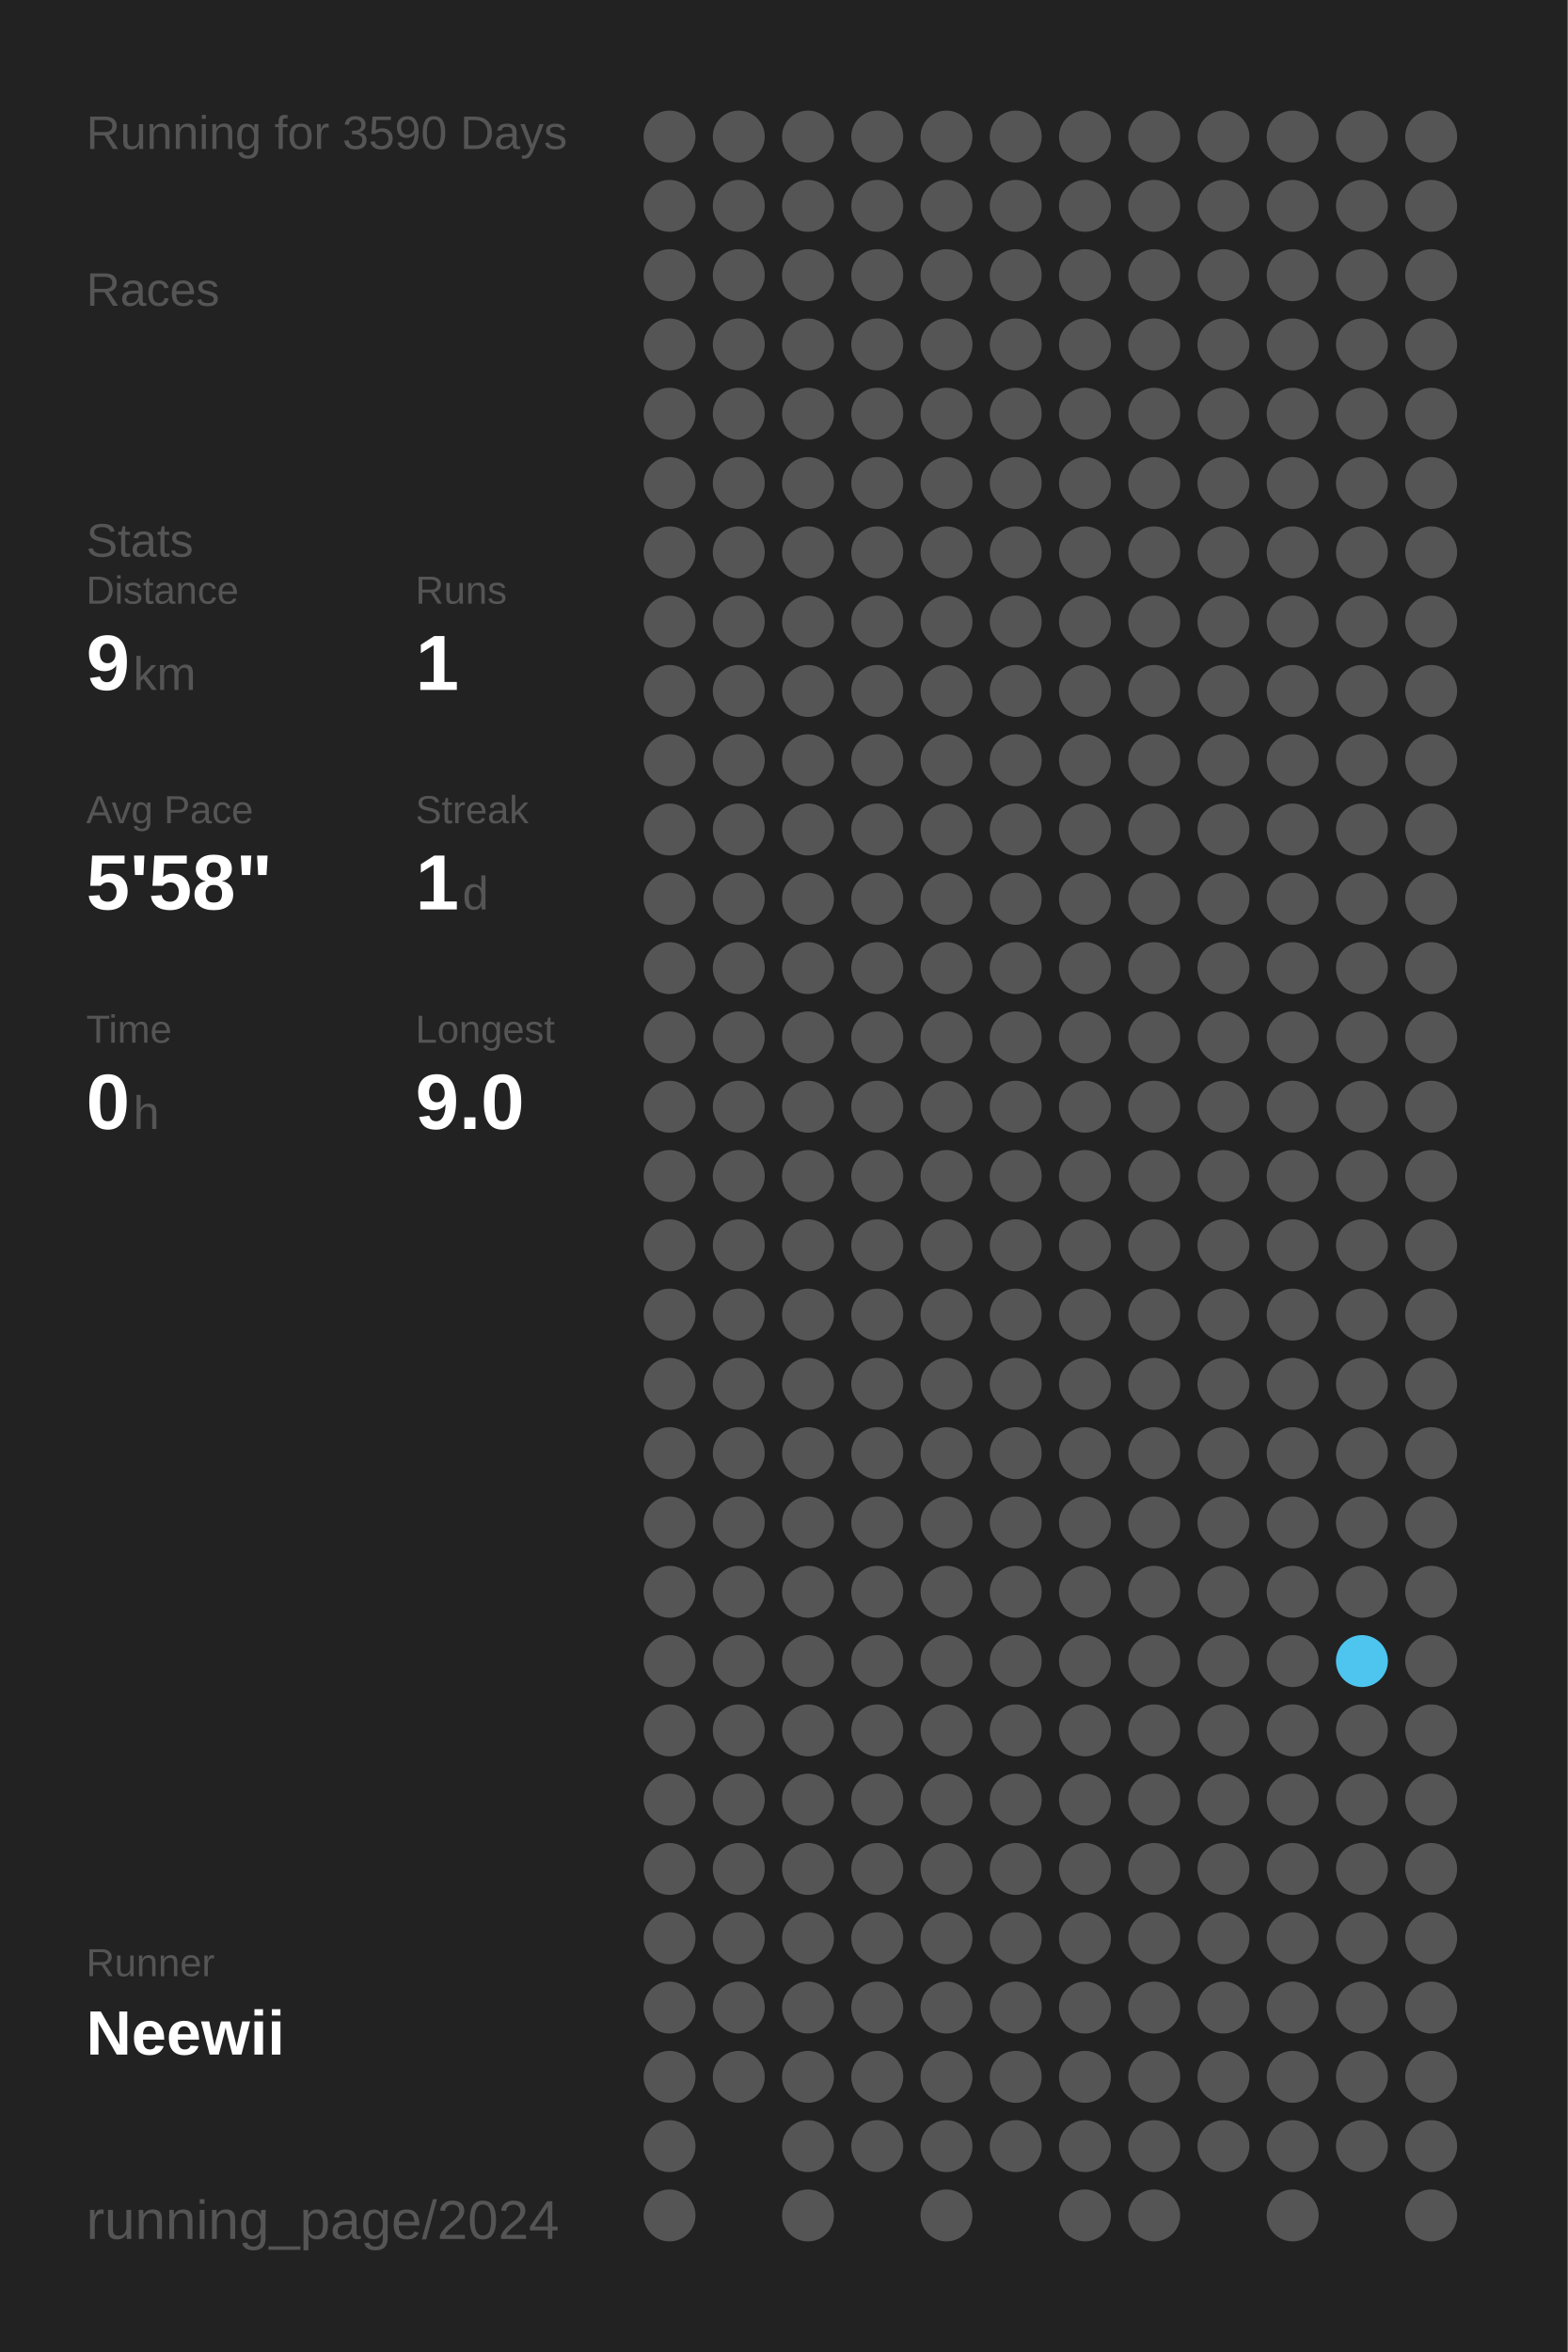
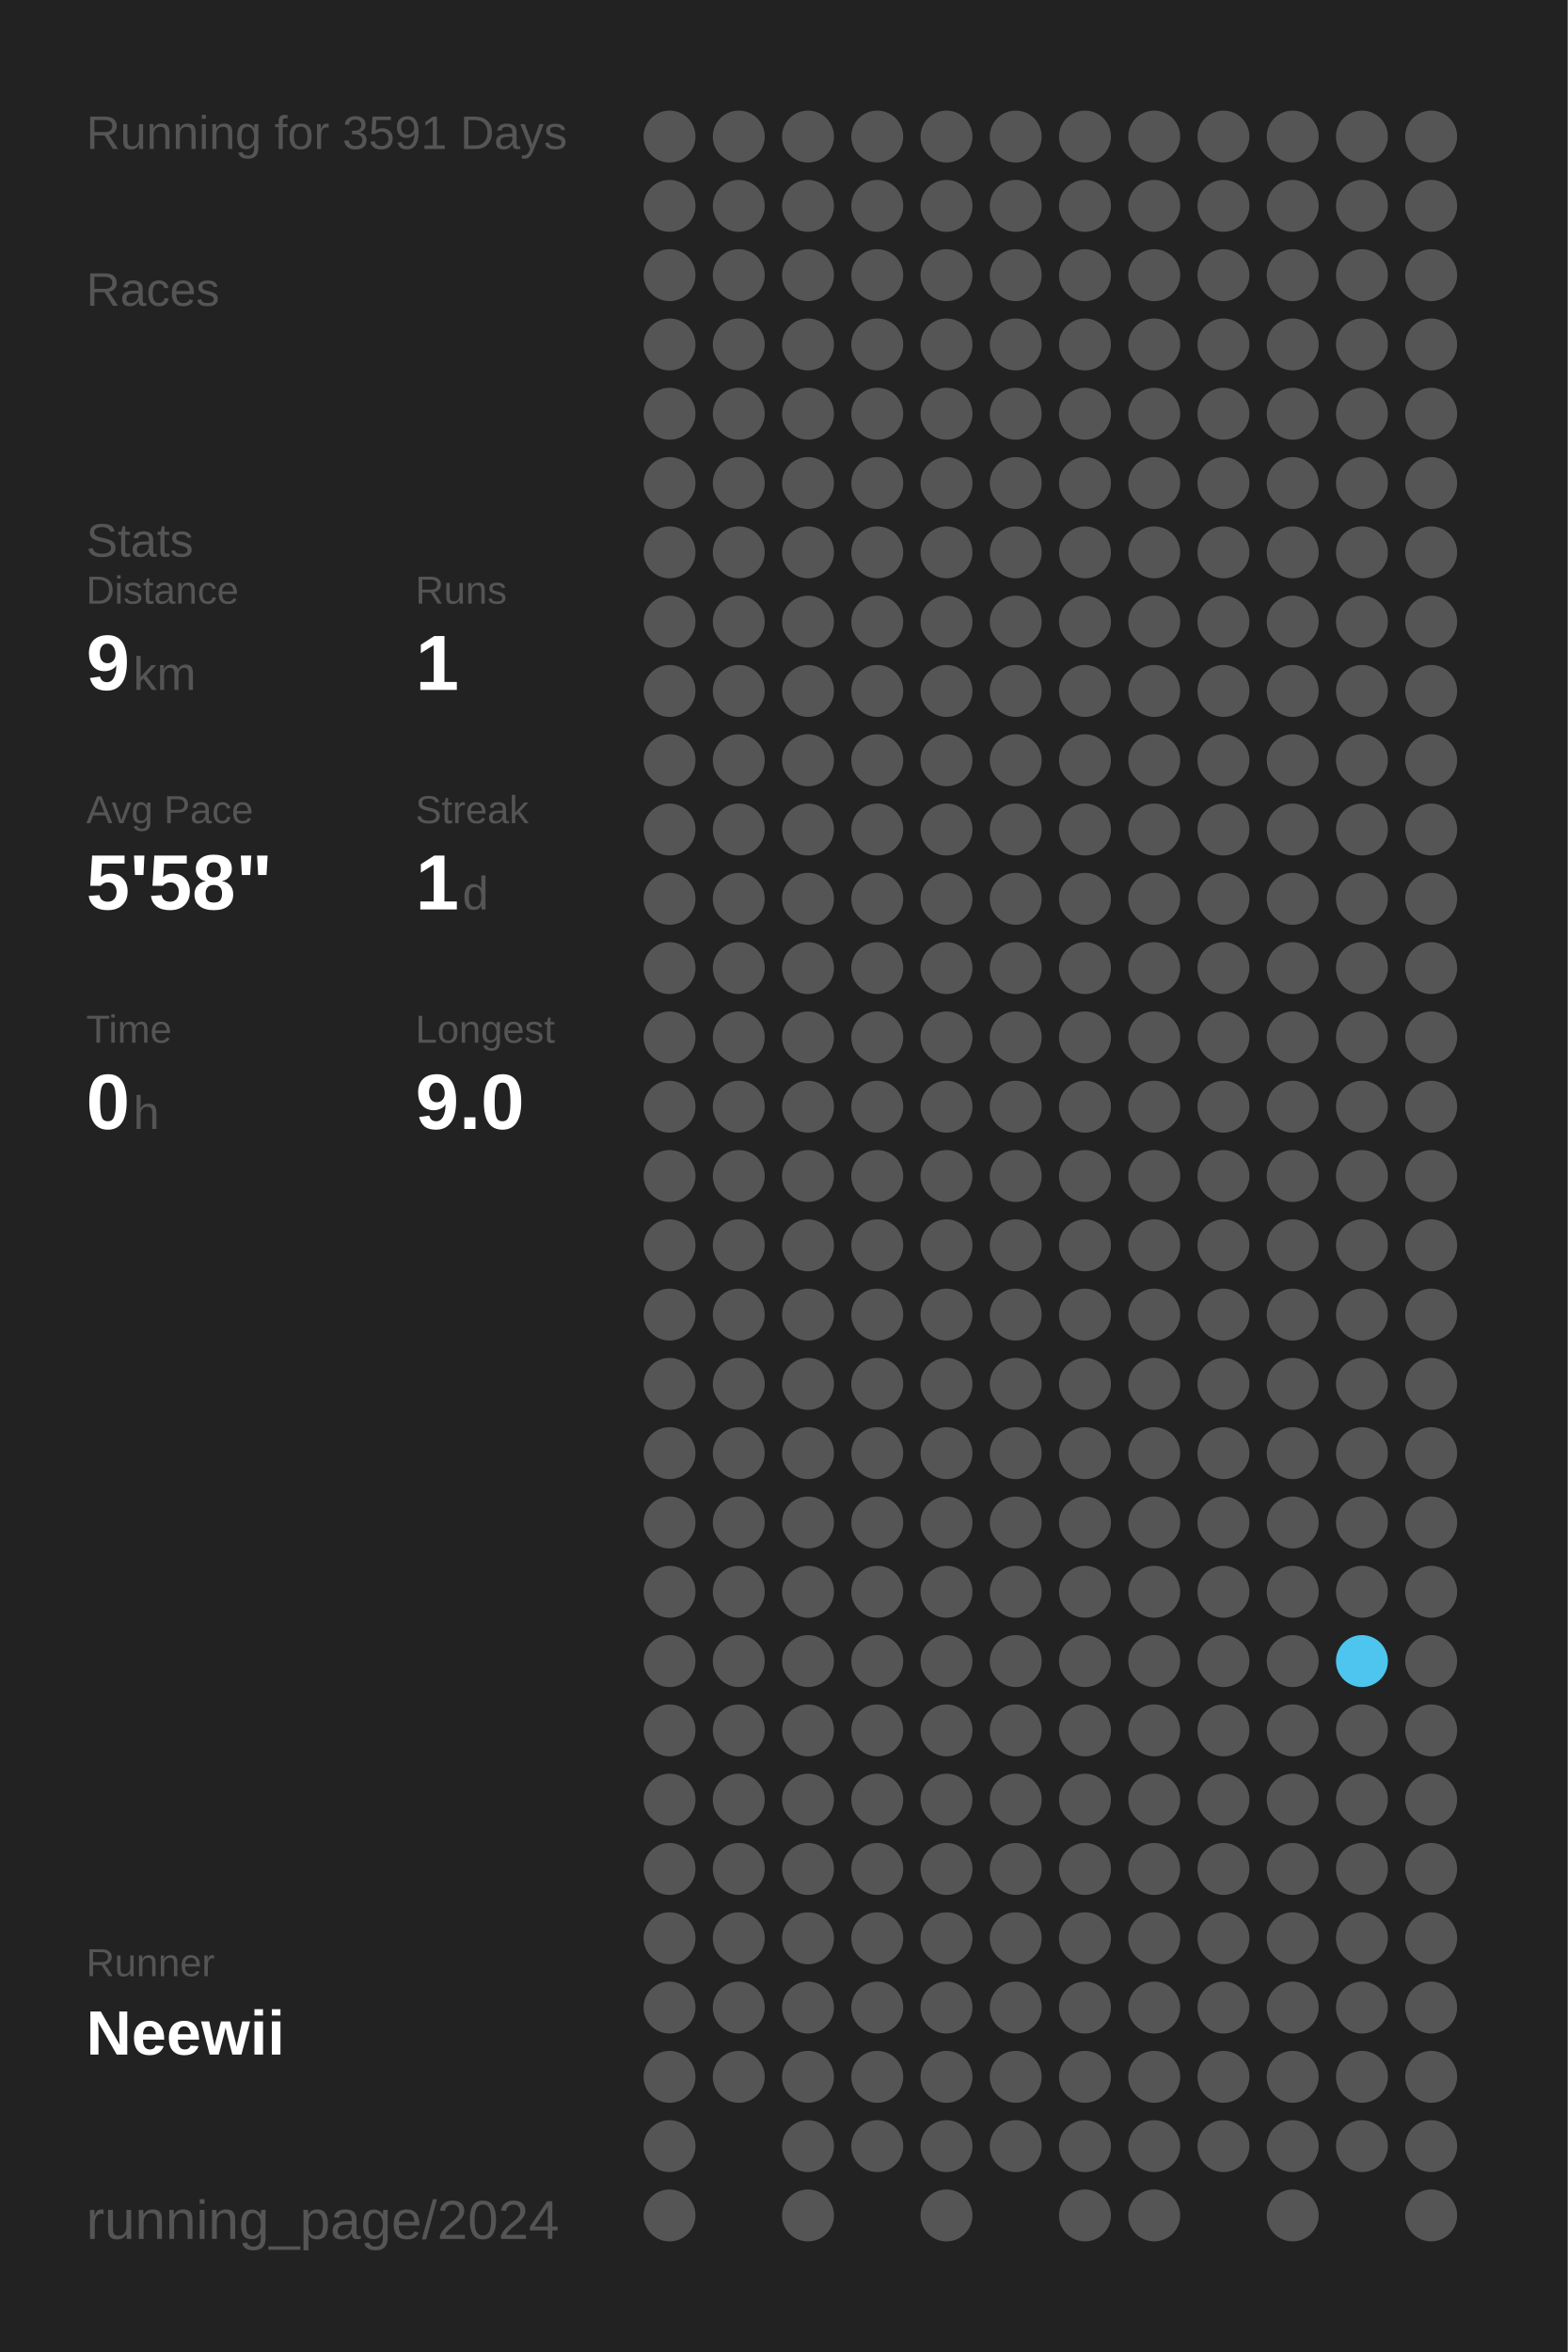
<svg xmlns="http://www.w3.org/2000/svg" baseProfile="full" height="300mm" version="1.1" viewBox="0,0,200,300" width="200mm">
  <defs />
  <rect fill="#222222" height="300" width="200" x="0" y="0" />
-   <text fill="#555555" style="font-size:6px; font-family:Arial;" x="11" y="19">Running for 3590 Days</text>
+   <text fill="#555555" style="font-size:6px; font-family:Arial;" x="11" y="19">Running for 3591 Days</text>
  <text fill="#555555" style="font-size:6px; font-family:Arial;" x="11" y="39">Races</text>
  <text fill="#555555" style="font-size:6px; font-family:Arial;" x="11" y="71">Stats</text>
  <text fill="#555555" style="font-size:5px; font-family:Arial;" x="11" y="77">Distance</text>
  <text fill="#FFFFFF" style="font-size:10px; font-family:Arial; font-weight:bold;" x="11" y="88">9</text>
  <text fill="#555555" style="font-size:6px; font-family:Arial;" x="17" y="88">km</text>
  <text fill="#555555" style="font-size:5px; font-family:Arial;" x="53" y="77">Runs</text>
  <text fill="#FFFFFF" style="font-size:10px; font-family:Arial; font-weight:bold;" x="53" y="88">1</text>
  <text fill="#555555" style="font-size:5px; font-family:Arial;" x="11" y="105">Avg Pace</text>
  <text fill="#FFFFFF" style="font-size:10px; font-family:Arial; font-weight:bold;" x="11" y="116">5'58"</text>
  <text fill="#555555" style="font-size:5px; font-family:Arial;" x="53" y="105">Streak</text>
  <text fill="#FFFFFF" style="font-size:10px; font-family:Arial; font-weight:bold;" x="53" y="116">1</text>
  <text fill="#555555" style="font-size:6px; font-family:Arial;" x="59" y="116">d</text>
  <text fill="#555555" style="font-size:5px; font-family:Arial;" x="11" y="133">Time</text>
  <text fill="#FFFFFF" style="font-size:10px; font-family:Arial; font-weight:bold;" x="11" y="144">0</text>
  <text fill="#555555" style="font-size:6px; font-family:Arial;" x="17" y="144">h</text>
  <text fill="#555555" style="font-size:5px; font-family:Arial;" x="53" y="133">Longest</text>
  <text fill="#FFFFFF" style="font-size:10px; font-family:Arial; font-weight:bold;" x="53" y="144">9.0</text>
  <text fill="#555555" style="font-size:5px; font-family:Arial;" x="11" y="252.065">Runner</text>
  <text fill="#FFFFFF" style="font-size:8px; font-family:Arial; font-weight:bold;" x="11" y="262.065">Neewii</text>
  <text fill="#555555" style="font-size:7px; font-family:Arial;" x="11" y="285.581">running_page/2024</text>
  <circle cx="85.417" cy="17.419" fill="#555555" r="3.312" />
  <circle cx="85.417" cy="26.258" fill="#555555" r="3.312" />
  <circle cx="85.417" cy="35.097" fill="#555555" r="3.312" />
  <circle cx="85.417" cy="43.935" fill="#555555" r="3.312" />
  <circle cx="85.417" cy="52.774" fill="#555555" r="3.312" />
  <circle cx="85.417" cy="61.613" fill="#555555" r="3.312" />
  <circle cx="85.417" cy="70.452" fill="#555555" r="3.312" />
  <circle cx="85.417" cy="79.29" fill="#555555" r="3.312" />
  <circle cx="85.417" cy="88.129" fill="#555555" r="3.312" />
  <circle cx="85.417" cy="96.968" fill="#555555" r="3.312" />
  <circle cx="85.417" cy="105.806" fill="#555555" r="3.312" />
  <circle cx="85.417" cy="114.645" fill="#555555" r="3.312" />
  <circle cx="85.417" cy="123.484" fill="#555555" r="3.312" />
  <circle cx="85.417" cy="132.323" fill="#555555" r="3.312" />
  <circle cx="85.417" cy="141.161" fill="#555555" r="3.312" />
  <circle cx="85.417" cy="150" fill="#555555" r="3.312" />
  <circle cx="85.417" cy="158.839" fill="#555555" r="3.312" />
  <circle cx="85.417" cy="167.677" fill="#555555" r="3.312" />
  <circle cx="85.417" cy="176.516" fill="#555555" r="3.312" />
  <circle cx="85.417" cy="185.355" fill="#555555" r="3.312" />
  <circle cx="85.417" cy="194.194" fill="#555555" r="3.312" />
  <circle cx="85.417" cy="203.032" fill="#555555" r="3.312" />
  <circle cx="85.417" cy="211.871" fill="#555555" r="3.312" />
  <circle cx="85.417" cy="220.71" fill="#555555" r="3.312" />
  <circle cx="85.417" cy="229.548" fill="#555555" r="3.312" />
  <circle cx="85.417" cy="238.387" fill="#555555" r="3.312" />
  <circle cx="85.417" cy="247.226" fill="#555555" r="3.312" />
  <circle cx="85.417" cy="256.065" fill="#555555" r="3.312" />
  <circle cx="85.417" cy="264.903" fill="#555555" r="3.312" />
  <circle cx="85.417" cy="273.742" fill="#555555" r="3.312" />
  <circle cx="85.417" cy="282.581" fill="#555555" r="3.312" />
  <circle cx="94.25" cy="17.419" fill="#555555" r="3.312" />
  <circle cx="94.25" cy="26.258" fill="#555555" r="3.312" />
  <circle cx="94.25" cy="35.097" fill="#555555" r="3.312" />
  <circle cx="94.25" cy="43.935" fill="#555555" r="3.312" />
  <circle cx="94.25" cy="52.774" fill="#555555" r="3.312" />
  <circle cx="94.25" cy="61.613" fill="#555555" r="3.312" />
  <circle cx="94.25" cy="70.452" fill="#555555" r="3.312" />
  <circle cx="94.25" cy="79.29" fill="#555555" r="3.312" />
  <circle cx="94.25" cy="88.129" fill="#555555" r="3.312" />
  <circle cx="94.25" cy="96.968" fill="#555555" r="3.312" />
  <circle cx="94.25" cy="105.806" fill="#555555" r="3.312" />
  <circle cx="94.25" cy="114.645" fill="#555555" r="3.312" />
  <circle cx="94.25" cy="123.484" fill="#555555" r="3.312" />
  <circle cx="94.25" cy="132.323" fill="#555555" r="3.312" />
  <circle cx="94.25" cy="141.161" fill="#555555" r="3.312" />
  <circle cx="94.25" cy="150" fill="#555555" r="3.312" />
  <circle cx="94.25" cy="158.839" fill="#555555" r="3.312" />
  <circle cx="94.25" cy="167.677" fill="#555555" r="3.312" />
  <circle cx="94.25" cy="176.516" fill="#555555" r="3.312" />
  <circle cx="94.25" cy="185.355" fill="#555555" r="3.312" />
  <circle cx="94.25" cy="194.194" fill="#555555" r="3.312" />
  <circle cx="94.25" cy="203.032" fill="#555555" r="3.312" />
  <circle cx="94.25" cy="211.871" fill="#555555" r="3.312" />
  <circle cx="94.25" cy="220.71" fill="#555555" r="3.312" />
  <circle cx="94.25" cy="229.548" fill="#555555" r="3.312" />
  <circle cx="94.25" cy="238.387" fill="#555555" r="3.312" />
  <circle cx="94.25" cy="247.226" fill="#555555" r="3.312" />
  <circle cx="94.25" cy="256.065" fill="#555555" r="3.312" />
  <circle cx="94.25" cy="264.903" fill="#555555" r="3.312" />
  <circle cx="103.083" cy="17.419" fill="#555555" r="3.312" />
  <circle cx="103.083" cy="26.258" fill="#555555" r="3.312" />
  <circle cx="103.083" cy="35.097" fill="#555555" r="3.312" />
  <circle cx="103.083" cy="43.935" fill="#555555" r="3.312" />
  <circle cx="103.083" cy="52.774" fill="#555555" r="3.312" />
  <circle cx="103.083" cy="61.613" fill="#555555" r="3.312" />
  <circle cx="103.083" cy="70.452" fill="#555555" r="3.312" />
  <circle cx="103.083" cy="79.29" fill="#555555" r="3.312" />
  <circle cx="103.083" cy="88.129" fill="#555555" r="3.312" />
  <circle cx="103.083" cy="96.968" fill="#555555" r="3.312" />
  <circle cx="103.083" cy="105.806" fill="#555555" r="3.312" />
  <circle cx="103.083" cy="114.645" fill="#555555" r="3.312" />
  <circle cx="103.083" cy="123.484" fill="#555555" r="3.312" />
  <circle cx="103.083" cy="132.323" fill="#555555" r="3.312" />
  <circle cx="103.083" cy="141.161" fill="#555555" r="3.312" />
  <circle cx="103.083" cy="150" fill="#555555" r="3.312" />
  <circle cx="103.083" cy="158.839" fill="#555555" r="3.312" />
  <circle cx="103.083" cy="167.677" fill="#555555" r="3.312" />
  <circle cx="103.083" cy="176.516" fill="#555555" r="3.312" />
  <circle cx="103.083" cy="185.355" fill="#555555" r="3.312" />
  <circle cx="103.083" cy="194.194" fill="#555555" r="3.312" />
  <circle cx="103.083" cy="203.032" fill="#555555" r="3.312" />
  <circle cx="103.083" cy="211.871" fill="#555555" r="3.312" />
  <circle cx="103.083" cy="220.71" fill="#555555" r="3.312" />
  <circle cx="103.083" cy="229.548" fill="#555555" r="3.312" />
  <circle cx="103.083" cy="238.387" fill="#555555" r="3.312" />
  <circle cx="103.083" cy="247.226" fill="#555555" r="3.312" />
  <circle cx="103.083" cy="256.065" fill="#555555" r="3.312" />
  <circle cx="103.083" cy="264.903" fill="#555555" r="3.312" />
  <circle cx="103.083" cy="273.742" fill="#555555" r="3.312" />
  <circle cx="103.083" cy="282.581" fill="#555555" r="3.312" />
  <circle cx="111.917" cy="17.419" fill="#555555" r="3.312" />
  <circle cx="111.917" cy="26.258" fill="#555555" r="3.312" />
  <circle cx="111.917" cy="35.097" fill="#555555" r="3.312" />
  <circle cx="111.917" cy="43.935" fill="#555555" r="3.312" />
  <circle cx="111.917" cy="52.774" fill="#555555" r="3.312" />
  <circle cx="111.917" cy="61.613" fill="#555555" r="3.312" />
  <circle cx="111.917" cy="70.452" fill="#555555" r="3.312" />
  <circle cx="111.917" cy="79.29" fill="#555555" r="3.312" />
  <circle cx="111.917" cy="88.129" fill="#555555" r="3.312" />
  <circle cx="111.917" cy="96.968" fill="#555555" r="3.312" />
  <circle cx="111.917" cy="105.806" fill="#555555" r="3.312" />
  <circle cx="111.917" cy="114.645" fill="#555555" r="3.312" />
  <circle cx="111.917" cy="123.484" fill="#555555" r="3.312" />
  <circle cx="111.917" cy="132.323" fill="#555555" r="3.312" />
  <circle cx="111.917" cy="141.161" fill="#555555" r="3.312" />
  <circle cx="111.917" cy="150" fill="#555555" r="3.312" />
  <circle cx="111.917" cy="158.839" fill="#555555" r="3.312" />
  <circle cx="111.917" cy="167.677" fill="#555555" r="3.312" />
  <circle cx="111.917" cy="176.516" fill="#555555" r="3.312" />
  <circle cx="111.917" cy="185.355" fill="#555555" r="3.312" />
  <circle cx="111.917" cy="194.194" fill="#555555" r="3.312" />
  <circle cx="111.917" cy="203.032" fill="#555555" r="3.312" />
  <circle cx="111.917" cy="211.871" fill="#555555" r="3.312" />
  <circle cx="111.917" cy="220.71" fill="#555555" r="3.312" />
  <circle cx="111.917" cy="229.548" fill="#555555" r="3.312" />
  <circle cx="111.917" cy="238.387" fill="#555555" r="3.312" />
  <circle cx="111.917" cy="247.226" fill="#555555" r="3.312" />
  <circle cx="111.917" cy="256.065" fill="#555555" r="3.312" />
  <circle cx="111.917" cy="264.903" fill="#555555" r="3.312" />
  <circle cx="111.917" cy="273.742" fill="#555555" r="3.312" />
  <circle cx="120.75" cy="17.419" fill="#555555" r="3.312" />
  <circle cx="120.75" cy="26.258" fill="#555555" r="3.312" />
  <circle cx="120.75" cy="35.097" fill="#555555" r="3.312" />
  <circle cx="120.75" cy="43.935" fill="#555555" r="3.312" />
  <circle cx="120.75" cy="52.774" fill="#555555" r="3.312" />
  <circle cx="120.75" cy="61.613" fill="#555555" r="3.312" />
  <circle cx="120.75" cy="70.452" fill="#555555" r="3.312" />
  <circle cx="120.75" cy="79.29" fill="#555555" r="3.312" />
  <circle cx="120.75" cy="88.129" fill="#555555" r="3.312" />
  <circle cx="120.75" cy="96.968" fill="#555555" r="3.312" />
  <circle cx="120.75" cy="105.806" fill="#555555" r="3.312" />
  <circle cx="120.75" cy="114.645" fill="#555555" r="3.312" />
  <circle cx="120.75" cy="123.484" fill="#555555" r="3.312" />
  <circle cx="120.75" cy="132.323" fill="#555555" r="3.312" />
  <circle cx="120.75" cy="141.161" fill="#555555" r="3.312" />
  <circle cx="120.75" cy="150" fill="#555555" r="3.312" />
  <circle cx="120.75" cy="158.839" fill="#555555" r="3.312" />
  <circle cx="120.75" cy="167.677" fill="#555555" r="3.312" />
  <circle cx="120.75" cy="176.516" fill="#555555" r="3.312" />
  <circle cx="120.75" cy="185.355" fill="#555555" r="3.312" />
  <circle cx="120.75" cy="194.194" fill="#555555" r="3.312" />
  <circle cx="120.75" cy="203.032" fill="#555555" r="3.312" />
  <circle cx="120.75" cy="211.871" fill="#555555" r="3.312" />
  <circle cx="120.75" cy="220.71" fill="#555555" r="3.312" />
  <circle cx="120.75" cy="229.548" fill="#555555" r="3.312" />
  <circle cx="120.75" cy="238.387" fill="#555555" r="3.312" />
  <circle cx="120.75" cy="247.226" fill="#555555" r="3.312" />
  <circle cx="120.75" cy="256.065" fill="#555555" r="3.312" />
  <circle cx="120.75" cy="264.903" fill="#555555" r="3.312" />
  <circle cx="120.75" cy="273.742" fill="#555555" r="3.312" />
  <circle cx="120.75" cy="282.581" fill="#555555" r="3.312" />
  <circle cx="129.583" cy="17.419" fill="#555555" r="3.312" />
  <circle cx="129.583" cy="26.258" fill="#555555" r="3.312" />
  <circle cx="129.583" cy="35.097" fill="#555555" r="3.312" />
  <circle cx="129.583" cy="43.935" fill="#555555" r="3.312" />
  <circle cx="129.583" cy="52.774" fill="#555555" r="3.312" />
  <circle cx="129.583" cy="61.613" fill="#555555" r="3.312" />
  <circle cx="129.583" cy="70.452" fill="#555555" r="3.312" />
  <circle cx="129.583" cy="79.29" fill="#555555" r="3.312" />
  <circle cx="129.583" cy="88.129" fill="#555555" r="3.312" />
  <circle cx="129.583" cy="96.968" fill="#555555" r="3.312" />
  <circle cx="129.583" cy="105.806" fill="#555555" r="3.312" />
  <circle cx="129.583" cy="114.645" fill="#555555" r="3.312" />
  <circle cx="129.583" cy="123.484" fill="#555555" r="3.312" />
  <circle cx="129.583" cy="132.323" fill="#555555" r="3.312" />
  <circle cx="129.583" cy="141.161" fill="#555555" r="3.312" />
  <circle cx="129.583" cy="150" fill="#555555" r="3.312" />
  <circle cx="129.583" cy="158.839" fill="#555555" r="3.312" />
  <circle cx="129.583" cy="167.677" fill="#555555" r="3.312" />
  <circle cx="129.583" cy="176.516" fill="#555555" r="3.312" />
  <circle cx="129.583" cy="185.355" fill="#555555" r="3.312" />
  <circle cx="129.583" cy="194.194" fill="#555555" r="3.312" />
  <circle cx="129.583" cy="203.032" fill="#555555" r="3.312" />
  <circle cx="129.583" cy="211.871" fill="#555555" r="3.312" />
  <circle cx="129.583" cy="220.71" fill="#555555" r="3.312" />
  <circle cx="129.583" cy="229.548" fill="#555555" r="3.312" />
  <circle cx="129.583" cy="238.387" fill="#555555" r="3.312" />
  <circle cx="129.583" cy="247.226" fill="#555555" r="3.312" />
  <circle cx="129.583" cy="256.065" fill="#555555" r="3.312" />
  <circle cx="129.583" cy="264.903" fill="#555555" r="3.312" />
  <circle cx="129.583" cy="273.742" fill="#555555" r="3.312" />
  <circle cx="138.417" cy="17.419" fill="#555555" r="3.312" />
  <circle cx="138.417" cy="26.258" fill="#555555" r="3.312" />
  <circle cx="138.417" cy="35.097" fill="#555555" r="3.312" />
  <circle cx="138.417" cy="43.935" fill="#555555" r="3.312" />
  <circle cx="138.417" cy="52.774" fill="#555555" r="3.312" />
  <circle cx="138.417" cy="61.613" fill="#555555" r="3.312" />
  <circle cx="138.417" cy="70.452" fill="#555555" r="3.312" />
  <circle cx="138.417" cy="79.29" fill="#555555" r="3.312" />
  <circle cx="138.417" cy="88.129" fill="#555555" r="3.312" />
  <circle cx="138.417" cy="96.968" fill="#555555" r="3.312" />
  <circle cx="138.417" cy="105.806" fill="#555555" r="3.312" />
  <circle cx="138.417" cy="114.645" fill="#555555" r="3.312" />
  <circle cx="138.417" cy="123.484" fill="#555555" r="3.312" />
  <circle cx="138.417" cy="132.323" fill="#555555" r="3.312" />
  <circle cx="138.417" cy="141.161" fill="#555555" r="3.312" />
  <circle cx="138.417" cy="150" fill="#555555" r="3.312" />
  <circle cx="138.417" cy="158.839" fill="#555555" r="3.312" />
  <circle cx="138.417" cy="167.677" fill="#555555" r="3.312" />
  <circle cx="138.417" cy="176.516" fill="#555555" r="3.312" />
  <circle cx="138.417" cy="185.355" fill="#555555" r="3.312" />
  <circle cx="138.417" cy="194.194" fill="#555555" r="3.312" />
  <circle cx="138.417" cy="203.032" fill="#555555" r="3.312" />
  <circle cx="138.417" cy="211.871" fill="#555555" r="3.312" />
  <circle cx="138.417" cy="220.71" fill="#555555" r="3.312" />
  <circle cx="138.417" cy="229.548" fill="#555555" r="3.312" />
  <circle cx="138.417" cy="238.387" fill="#555555" r="3.312" />
  <circle cx="138.417" cy="247.226" fill="#555555" r="3.312" />
  <circle cx="138.417" cy="256.065" fill="#555555" r="3.312" />
  <circle cx="138.417" cy="264.903" fill="#555555" r="3.312" />
  <circle cx="138.417" cy="273.742" fill="#555555" r="3.312" />
  <circle cx="138.417" cy="282.581" fill="#555555" r="3.312" />
  <circle cx="147.25" cy="17.419" fill="#555555" r="3.312" />
  <circle cx="147.25" cy="26.258" fill="#555555" r="3.312" />
  <circle cx="147.25" cy="35.097" fill="#555555" r="3.312" />
  <circle cx="147.25" cy="43.935" fill="#555555" r="3.312" />
  <circle cx="147.25" cy="52.774" fill="#555555" r="3.312" />
  <circle cx="147.25" cy="61.613" fill="#555555" r="3.312" />
  <circle cx="147.25" cy="70.452" fill="#555555" r="3.312" />
  <circle cx="147.25" cy="79.29" fill="#555555" r="3.312" />
  <circle cx="147.25" cy="88.129" fill="#555555" r="3.312" />
  <circle cx="147.25" cy="96.968" fill="#555555" r="3.312" />
  <circle cx="147.25" cy="105.806" fill="#555555" r="3.312" />
  <circle cx="147.25" cy="114.645" fill="#555555" r="3.312" />
  <circle cx="147.25" cy="123.484" fill="#555555" r="3.312" />
  <circle cx="147.25" cy="132.323" fill="#555555" r="3.312" />
  <circle cx="147.25" cy="141.161" fill="#555555" r="3.312" />
  <circle cx="147.25" cy="150" fill="#555555" r="3.312" />
  <circle cx="147.25" cy="158.839" fill="#555555" r="3.312" />
  <circle cx="147.25" cy="167.677" fill="#555555" r="3.312" />
  <circle cx="147.25" cy="176.516" fill="#555555" r="3.312" />
  <circle cx="147.25" cy="185.355" fill="#555555" r="3.312" />
  <circle cx="147.25" cy="194.194" fill="#555555" r="3.312" />
  <circle cx="147.25" cy="203.032" fill="#555555" r="3.312" />
  <circle cx="147.25" cy="211.871" fill="#555555" r="3.312" />
  <circle cx="147.25" cy="220.71" fill="#555555" r="3.312" />
  <circle cx="147.25" cy="229.548" fill="#555555" r="3.312" />
  <circle cx="147.25" cy="238.387" fill="#555555" r="3.312" />
  <circle cx="147.25" cy="247.226" fill="#555555" r="3.312" />
  <circle cx="147.25" cy="256.065" fill="#555555" r="3.312" />
  <circle cx="147.25" cy="264.903" fill="#555555" r="3.312" />
  <circle cx="147.25" cy="273.742" fill="#555555" r="3.312" />
  <circle cx="147.25" cy="282.581" fill="#555555" r="3.312" />
  <circle cx="156.083" cy="17.419" fill="#555555" r="3.312" />
  <circle cx="156.083" cy="26.258" fill="#555555" r="3.312" />
  <circle cx="156.083" cy="35.097" fill="#555555" r="3.312" />
  <circle cx="156.083" cy="43.935" fill="#555555" r="3.312" />
  <circle cx="156.083" cy="52.774" fill="#555555" r="3.312" />
  <circle cx="156.083" cy="61.613" fill="#555555" r="3.312" />
  <circle cx="156.083" cy="70.452" fill="#555555" r="3.312" />
  <circle cx="156.083" cy="79.29" fill="#555555" r="3.312" />
  <circle cx="156.083" cy="88.129" fill="#555555" r="3.312" />
  <circle cx="156.083" cy="96.968" fill="#555555" r="3.312" />
  <circle cx="156.083" cy="105.806" fill="#555555" r="3.312" />
  <circle cx="156.083" cy="114.645" fill="#555555" r="3.312" />
  <circle cx="156.083" cy="123.484" fill="#555555" r="3.312" />
  <circle cx="156.083" cy="132.323" fill="#555555" r="3.312" />
  <circle cx="156.083" cy="141.161" fill="#555555" r="3.312" />
  <circle cx="156.083" cy="150" fill="#555555" r="3.312" />
  <circle cx="156.083" cy="158.839" fill="#555555" r="3.312" />
  <circle cx="156.083" cy="167.677" fill="#555555" r="3.312" />
  <circle cx="156.083" cy="176.516" fill="#555555" r="3.312" />
  <circle cx="156.083" cy="185.355" fill="#555555" r="3.312" />
  <circle cx="156.083" cy="194.194" fill="#555555" r="3.312" />
  <circle cx="156.083" cy="203.032" fill="#555555" r="3.312" />
  <circle cx="156.083" cy="211.871" fill="#555555" r="3.312" />
  <circle cx="156.083" cy="220.71" fill="#555555" r="3.312" />
  <circle cx="156.083" cy="229.548" fill="#555555" r="3.312" />
  <circle cx="156.083" cy="238.387" fill="#555555" r="3.312" />
  <circle cx="156.083" cy="247.226" fill="#555555" r="3.312" />
  <circle cx="156.083" cy="256.065" fill="#555555" r="3.312" />
  <circle cx="156.083" cy="264.903" fill="#555555" r="3.312" />
  <circle cx="156.083" cy="273.742" fill="#555555" r="3.312" />
  <circle cx="164.917" cy="17.419" fill="#555555" r="3.312" />
  <circle cx="164.917" cy="26.258" fill="#555555" r="3.312" />
  <circle cx="164.917" cy="35.097" fill="#555555" r="3.312" />
  <circle cx="164.917" cy="43.935" fill="#555555" r="3.312" />
  <circle cx="164.917" cy="52.774" fill="#555555" r="3.312" />
  <circle cx="164.917" cy="61.613" fill="#555555" r="3.312" />
  <circle cx="164.917" cy="70.452" fill="#555555" r="3.312" />
  <circle cx="164.917" cy="79.29" fill="#555555" r="3.312" />
  <circle cx="164.917" cy="88.129" fill="#555555" r="3.312" />
  <circle cx="164.917" cy="96.968" fill="#555555" r="3.312" />
  <circle cx="164.917" cy="105.806" fill="#555555" r="3.312" />
  <circle cx="164.917" cy="114.645" fill="#555555" r="3.312" />
  <circle cx="164.917" cy="123.484" fill="#555555" r="3.312" />
  <circle cx="164.917" cy="132.323" fill="#555555" r="3.312" />
  <circle cx="164.917" cy="141.161" fill="#555555" r="3.312" />
  <circle cx="164.917" cy="150" fill="#555555" r="3.312" />
  <circle cx="164.917" cy="158.839" fill="#555555" r="3.312" />
  <circle cx="164.917" cy="167.677" fill="#555555" r="3.312" />
  <circle cx="164.917" cy="176.516" fill="#555555" r="3.312" />
  <circle cx="164.917" cy="185.355" fill="#555555" r="3.312" />
  <circle cx="164.917" cy="194.194" fill="#555555" r="3.312" />
  <circle cx="164.917" cy="203.032" fill="#555555" r="3.312" />
  <circle cx="164.917" cy="211.871" fill="#555555" r="3.312" />
  <circle cx="164.917" cy="220.71" fill="#555555" r="3.312" />
  <circle cx="164.917" cy="229.548" fill="#555555" r="3.312" />
  <circle cx="164.917" cy="238.387" fill="#555555" r="3.312" />
  <circle cx="164.917" cy="247.226" fill="#555555" r="3.312" />
  <circle cx="164.917" cy="256.065" fill="#555555" r="3.312" />
  <circle cx="164.917" cy="264.903" fill="#555555" r="3.312" />
  <circle cx="164.917" cy="273.742" fill="#555555" r="3.312" />
  <circle cx="164.917" cy="282.581" fill="#555555" r="3.312" />
  <circle cx="173.75" cy="17.419" fill="#555555" r="3.312" />
  <circle cx="173.75" cy="26.258" fill="#555555" r="3.312" />
  <circle cx="173.75" cy="35.097" fill="#555555" r="3.312" />
  <circle cx="173.75" cy="43.935" fill="#555555" r="3.312" />
  <circle cx="173.75" cy="52.774" fill="#555555" r="3.312" />
  <circle cx="173.75" cy="61.613" fill="#555555" r="3.312" />
  <circle cx="173.75" cy="70.452" fill="#555555" r="3.312" />
  <circle cx="173.75" cy="79.29" fill="#555555" r="3.312" />
  <circle cx="173.75" cy="88.129" fill="#555555" r="3.312" />
  <circle cx="173.75" cy="96.968" fill="#555555" r="3.312" />
  <circle cx="173.75" cy="105.806" fill="#555555" r="3.312" />
  <circle cx="173.75" cy="114.645" fill="#555555" r="3.312" />
  <circle cx="173.75" cy="123.484" fill="#555555" r="3.312" />
  <circle cx="173.75" cy="132.323" fill="#555555" r="3.312" />
  <circle cx="173.75" cy="141.161" fill="#555555" r="3.312" />
  <circle cx="173.75" cy="150" fill="#555555" r="3.312" />
  <circle cx="173.75" cy="158.839" fill="#555555" r="3.312" />
  <circle cx="173.75" cy="167.677" fill="#555555" r="3.312" />
  <circle cx="173.75" cy="176.516" fill="#555555" r="3.312" />
  <circle cx="173.75" cy="185.355" fill="#555555" r="3.312" />
  <circle cx="173.75" cy="194.194" fill="#555555" r="3.312" />
  <circle cx="173.75" cy="203.032" fill="#555555" r="3.312" />
  <circle cx="173.75" cy="211.871" fill="#4dc5ee" r="3.312" />
  <circle cx="173.75" cy="220.71" fill="#555555" r="3.312" />
  <circle cx="173.75" cy="229.548" fill="#555555" r="3.312" />
  <circle cx="173.75" cy="238.387" fill="#555555" r="3.312" />
  <circle cx="173.75" cy="247.226" fill="#555555" r="3.312" />
  <circle cx="173.75" cy="256.065" fill="#555555" r="3.312" />
  <circle cx="173.75" cy="264.903" fill="#555555" r="3.312" />
  <circle cx="173.75" cy="273.742" fill="#555555" r="3.312" />
  <circle cx="182.583" cy="17.419" fill="#555555" r="3.312" />
  <circle cx="182.583" cy="26.258" fill="#555555" r="3.312" />
  <circle cx="182.583" cy="35.097" fill="#555555" r="3.312" />
  <circle cx="182.583" cy="43.935" fill="#555555" r="3.312" />
  <circle cx="182.583" cy="52.774" fill="#555555" r="3.312" />
  <circle cx="182.583" cy="61.613" fill="#555555" r="3.312" />
  <circle cx="182.583" cy="70.452" fill="#555555" r="3.312" />
  <circle cx="182.583" cy="79.29" fill="#555555" r="3.312" />
  <circle cx="182.583" cy="88.129" fill="#555555" r="3.312" />
  <circle cx="182.583" cy="96.968" fill="#555555" r="3.312" />
  <circle cx="182.583" cy="105.806" fill="#555555" r="3.312" />
  <circle cx="182.583" cy="114.645" fill="#555555" r="3.312" />
  <circle cx="182.583" cy="123.484" fill="#555555" r="3.312" />
  <circle cx="182.583" cy="132.323" fill="#555555" r="3.312" />
  <circle cx="182.583" cy="141.161" fill="#555555" r="3.312" />
  <circle cx="182.583" cy="150" fill="#555555" r="3.312" />
  <circle cx="182.583" cy="158.839" fill="#555555" r="3.312" />
  <circle cx="182.583" cy="167.677" fill="#555555" r="3.312" />
  <circle cx="182.583" cy="176.516" fill="#555555" r="3.312" />
  <circle cx="182.583" cy="185.355" fill="#555555" r="3.312" />
  <circle cx="182.583" cy="194.194" fill="#555555" r="3.312" />
  <circle cx="182.583" cy="203.032" fill="#555555" r="3.312" />
  <circle cx="182.583" cy="211.871" fill="#555555" r="3.312" />
  <circle cx="182.583" cy="220.71" fill="#555555" r="3.312" />
  <circle cx="182.583" cy="229.548" fill="#555555" r="3.312" />
  <circle cx="182.583" cy="238.387" fill="#555555" r="3.312" />
  <circle cx="182.583" cy="247.226" fill="#555555" r="3.312" />
  <circle cx="182.583" cy="256.065" fill="#555555" r="3.312" />
  <circle cx="182.583" cy="264.903" fill="#555555" r="3.312" />
  <circle cx="182.583" cy="273.742" fill="#555555" r="3.312" />
  <circle cx="182.583" cy="282.581" fill="#555555" r="3.312" />
</svg>
